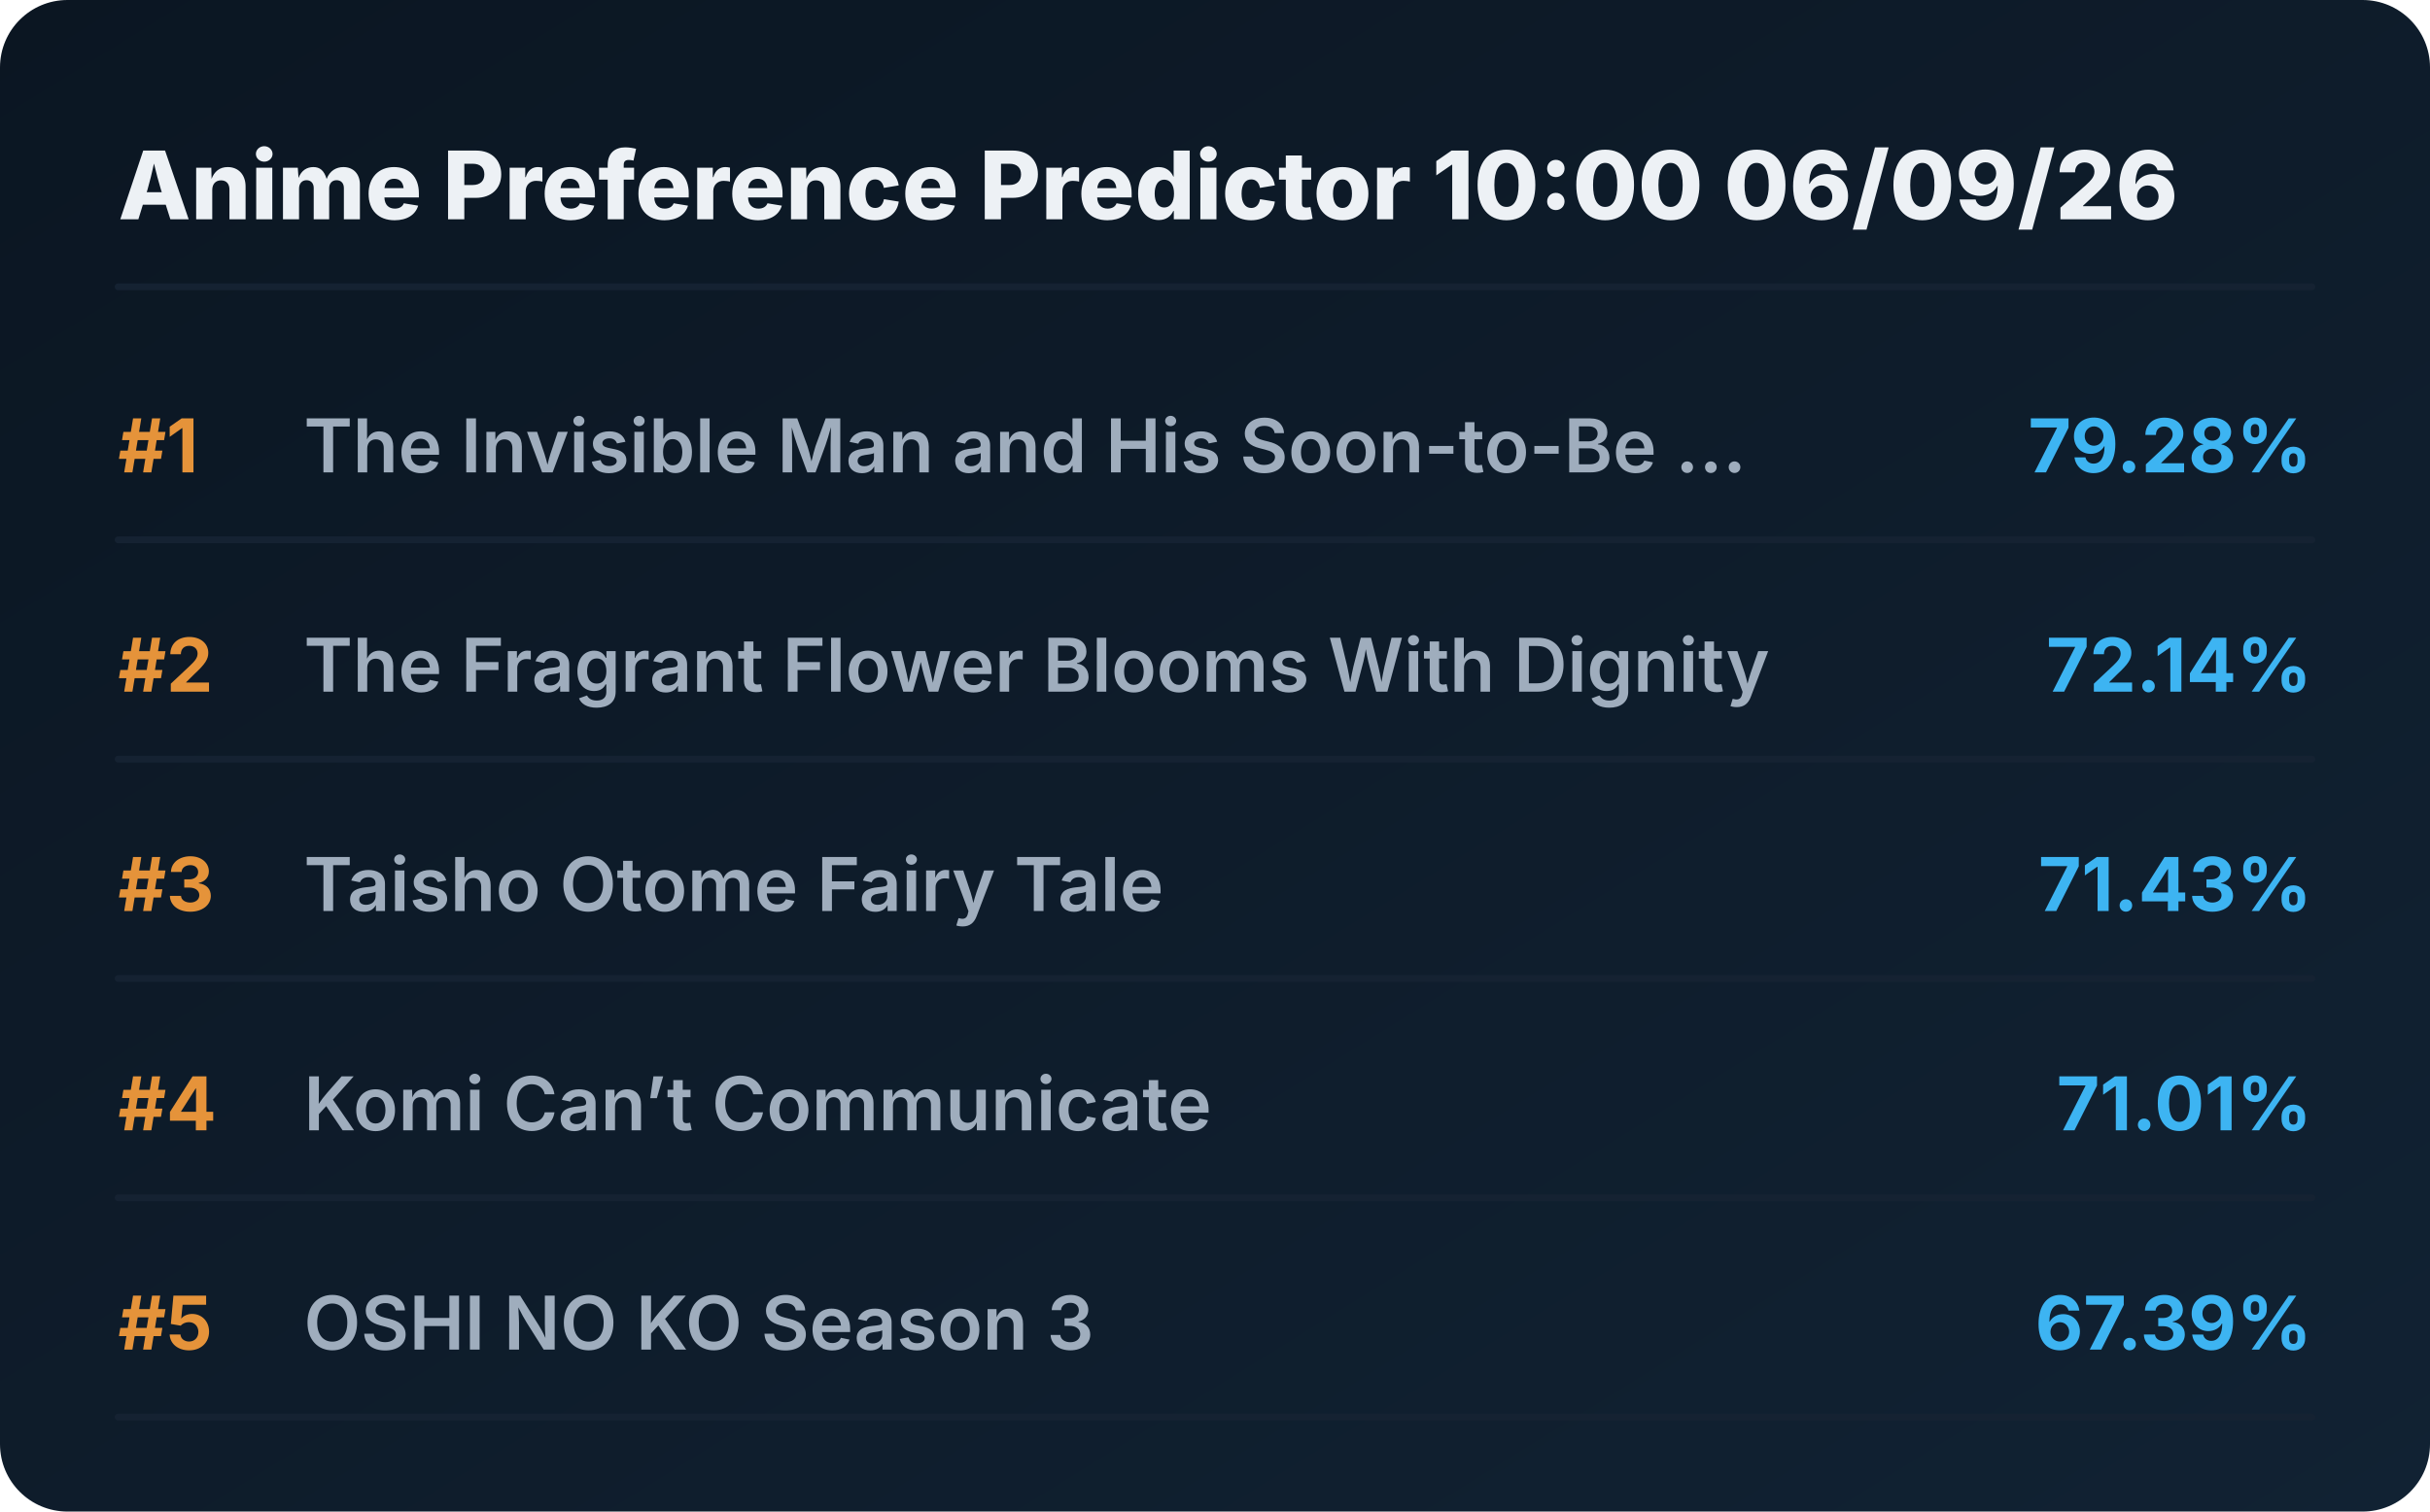
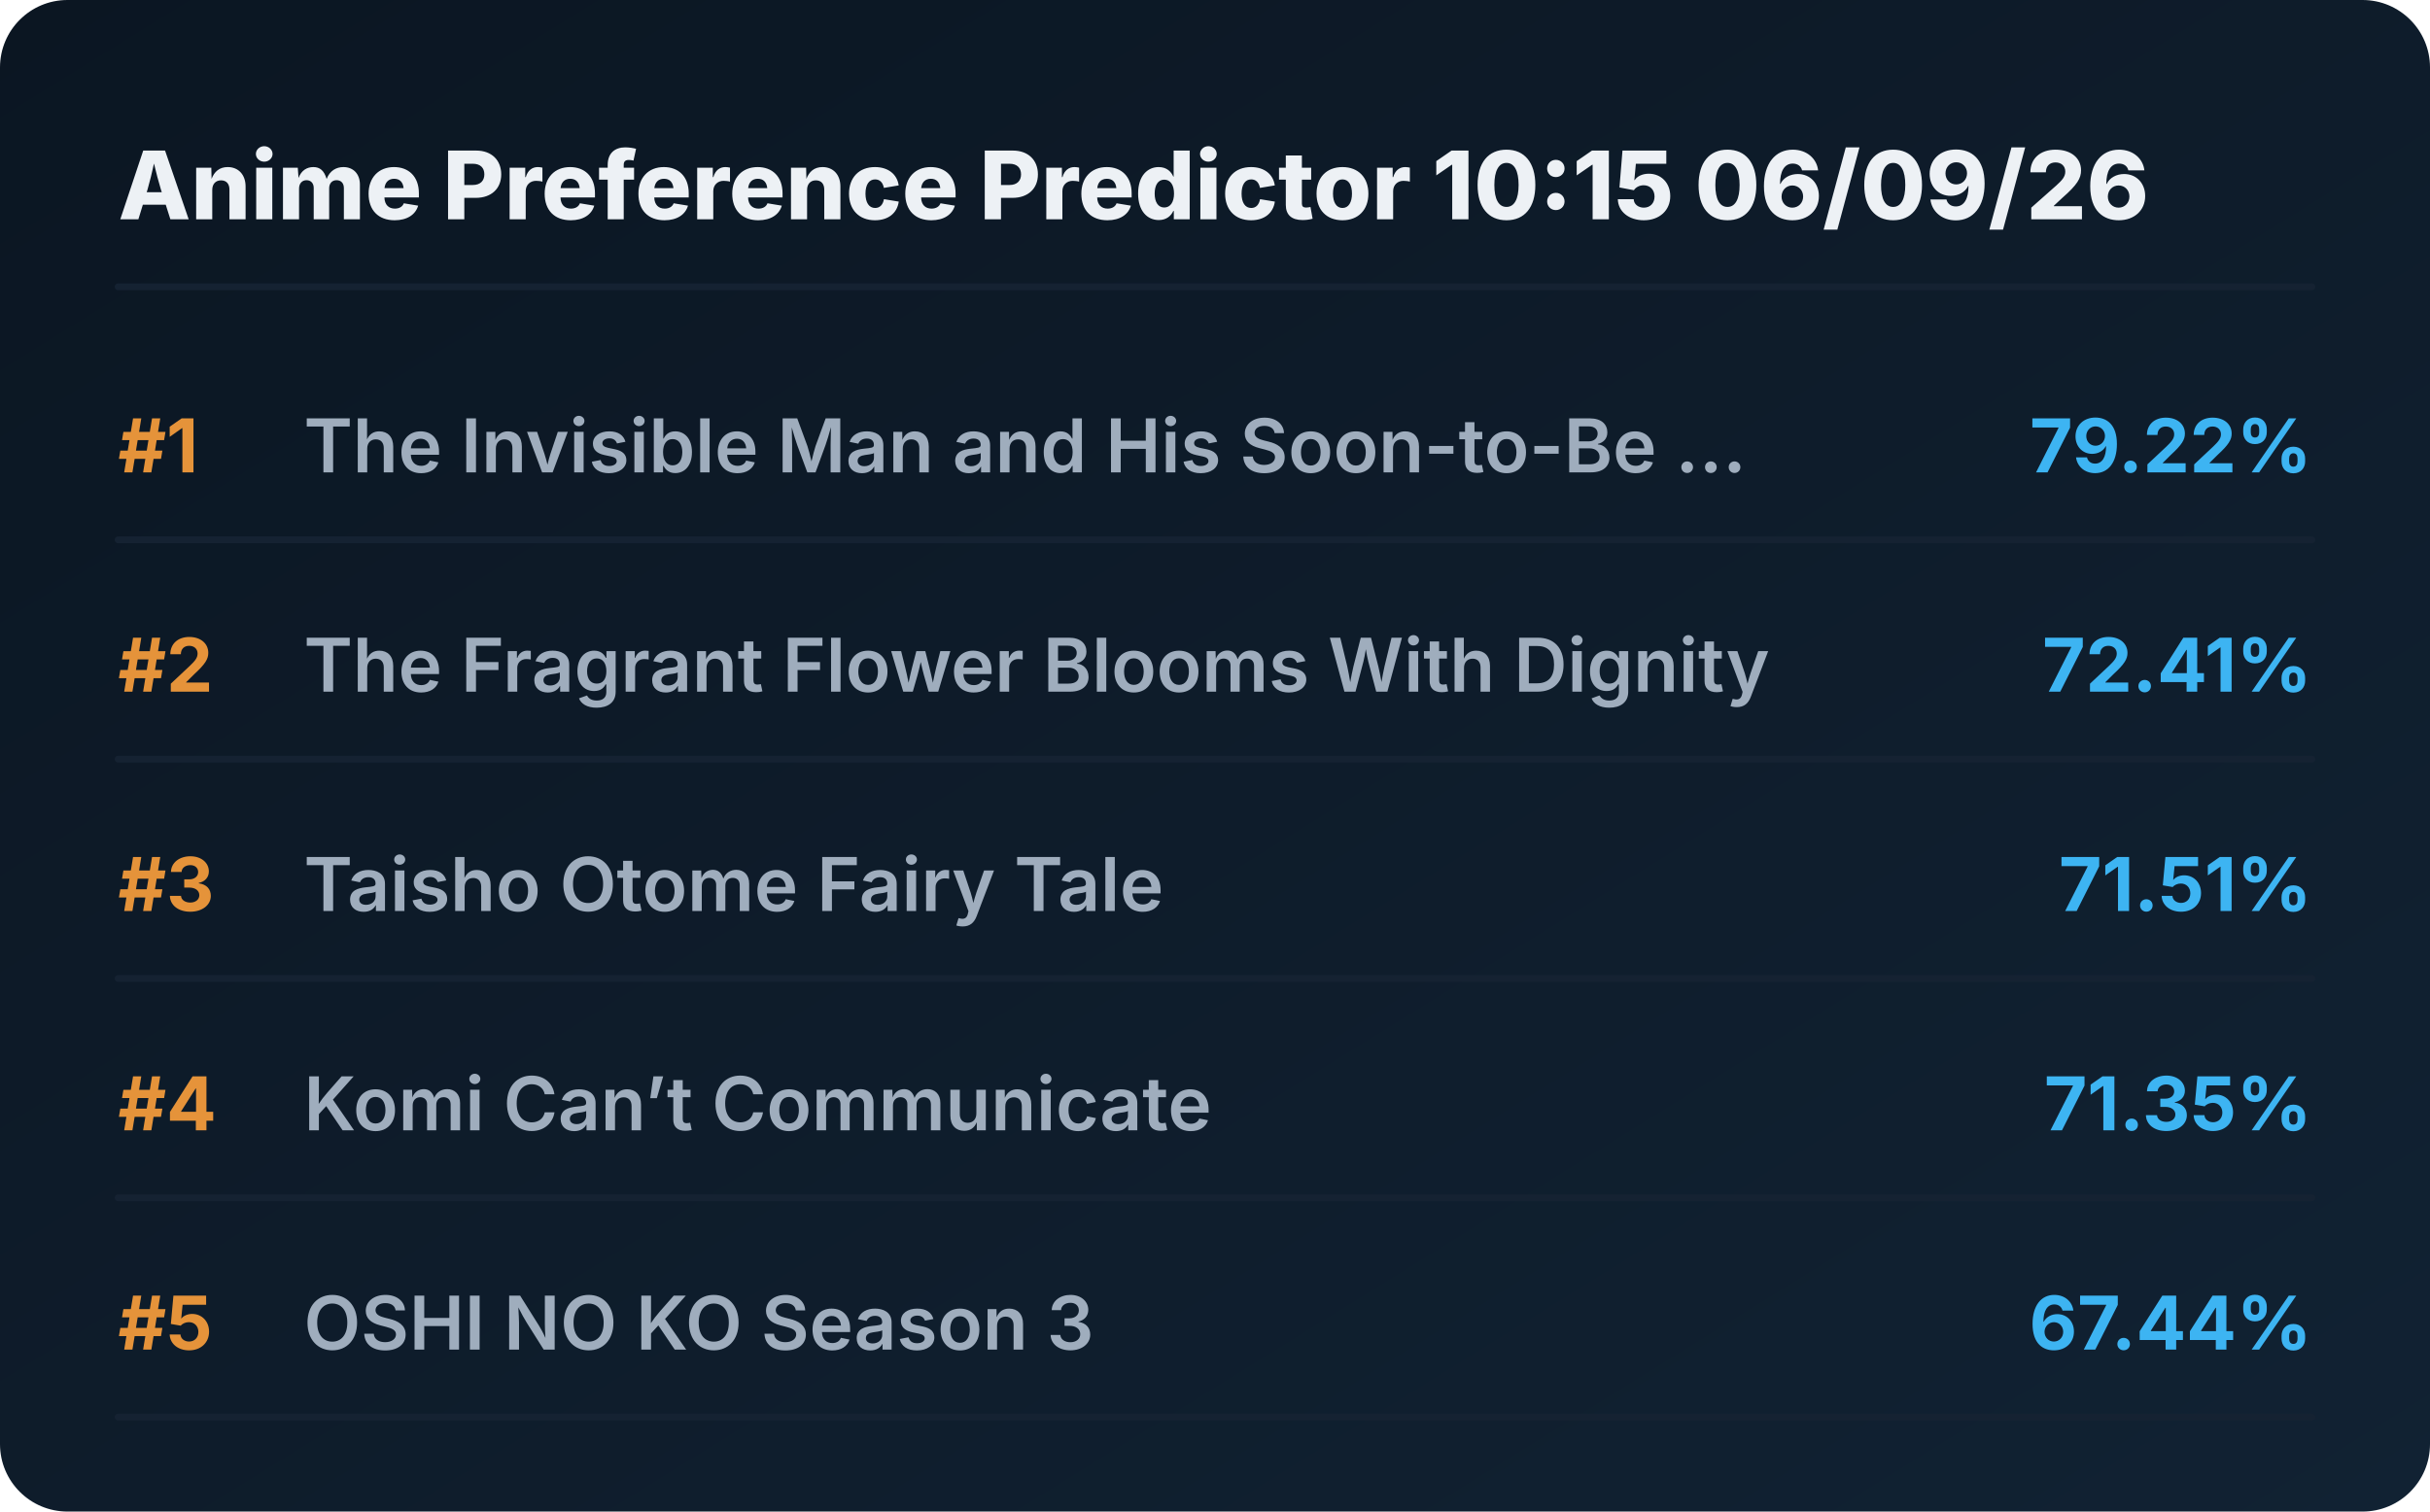
<svg xmlns="http://www.w3.org/2000/svg" viewBox="0 0 720 448" preserveAspectRatio="xMidYMid meet" style="width: 100%; height: auto; max-width: 720px;">
  <defs>
    <linearGradient id="boxGrad" x1="0%" y1="0%" x2="100%" y2="100%">
      <stop offset="0%" stop-color="#0b1622" />
      <stop offset="100%" stop-color="#112233" />
    </linearGradient>
    <clipPath id="titleClip">
      <rect x="90" y="0" width="510" height="100%" />
    </clipPath>
  </defs>
  <style>
    .bg { fill: url(#boxGrad); rx: 20px; }
    .header { font-family: 'Overpass', 'Inter', system-ui, sans-serif; font-weight: 800; font-size: 28px; fill: #edf1f5; }
    .rank { font-family: 'Overpass', 'Inter', system-ui, sans-serif; font-weight: 700; font-size: 22px; fill: #e5933a; }
    .title { font-family: 'Overpass', 'Inter', system-ui, sans-serif; font-weight: 600; font-size: 22px; fill: #9fadbd; }
    .score { font-family: 'Overpass', 'Inter', system-ui, sans-serif; font-weight: 700; font-size: 22px; fill: #3db4f2; }
    .line { stroke: #152232; stroke-width: 2; stroke-linecap: round; }
  </style>
  <rect class="bg" width="720" height="448" />
-   <text x="35" y="65" class="header">Anime Preference Predictor 10:00 06/09/26</text>
+   <text x="35" y="65" class="header">Anime Preference Predictor 10:15 06/09/26</text>
  <line x1="35" y1="85" x2="685" y2="85" class="line" />
  <g transform="translate(0, 0)">
    <text x="35" y="140" class="rank">#1</text>
    <text x="90" y="140" class="title">The Invisible Man and His Soon-to-Be ...</text>
-     <text x="685" y="140" class="score" text-anchor="end">79.28%</text>
+     <text x="685" y="140" class="score" text-anchor="end">79.22%</text>
    <line x1="35" y1="160" x2="685" y2="160" class="line" />
  </g>
  <g transform="translate(0, 65)">
    <text x="35" y="140" class="rank">#2</text>
    <text x="90" y="140" class="title">The Fragrant Flower Blooms With Dignity</text>
-     <text x="685" y="140" class="score" text-anchor="end">72.14%</text>
+     <text x="685" y="140" class="score" text-anchor="end">72.41%</text>
    <line x1="35" y1="160" x2="685" y2="160" class="line" />
  </g>
  <g transform="translate(0, 130)">
    <text x="35" y="140" class="rank">#3</text>
    <text x="90" y="140" class="title">Taisho Otome Fairy Tale</text>
-     <text x="685" y="140" class="score" text-anchor="end">71.43%</text>
+     <text x="685" y="140" class="score" text-anchor="end">71.51%</text>
    <line x1="35" y1="160" x2="685" y2="160" class="line" />
  </g>
  <g transform="translate(0, 195)">
    <text x="35" y="140" class="rank">#4</text>
    <text x="90" y="140" class="title">Komi Can’t Communicate</text>
-     <text x="685" y="140" class="score" text-anchor="end">71.01%</text>
+     <text x="685" y="140" class="score" text-anchor="end">71.35%</text>
    <line x1="35" y1="160" x2="685" y2="160" class="line" />
  </g>
  <g transform="translate(0, 260)">
    <text x="35" y="140" class="rank">#5</text>
    <text x="90" y="140" class="title">OSHI NO KO Season 3</text>
-     <text x="685" y="140" class="score" text-anchor="end">67.39%</text>
+     <text x="685" y="140" class="score" text-anchor="end">67.44%</text>
    <line x1="35" y1="160" x2="685" y2="160" class="line" />
  </g>
</svg>
